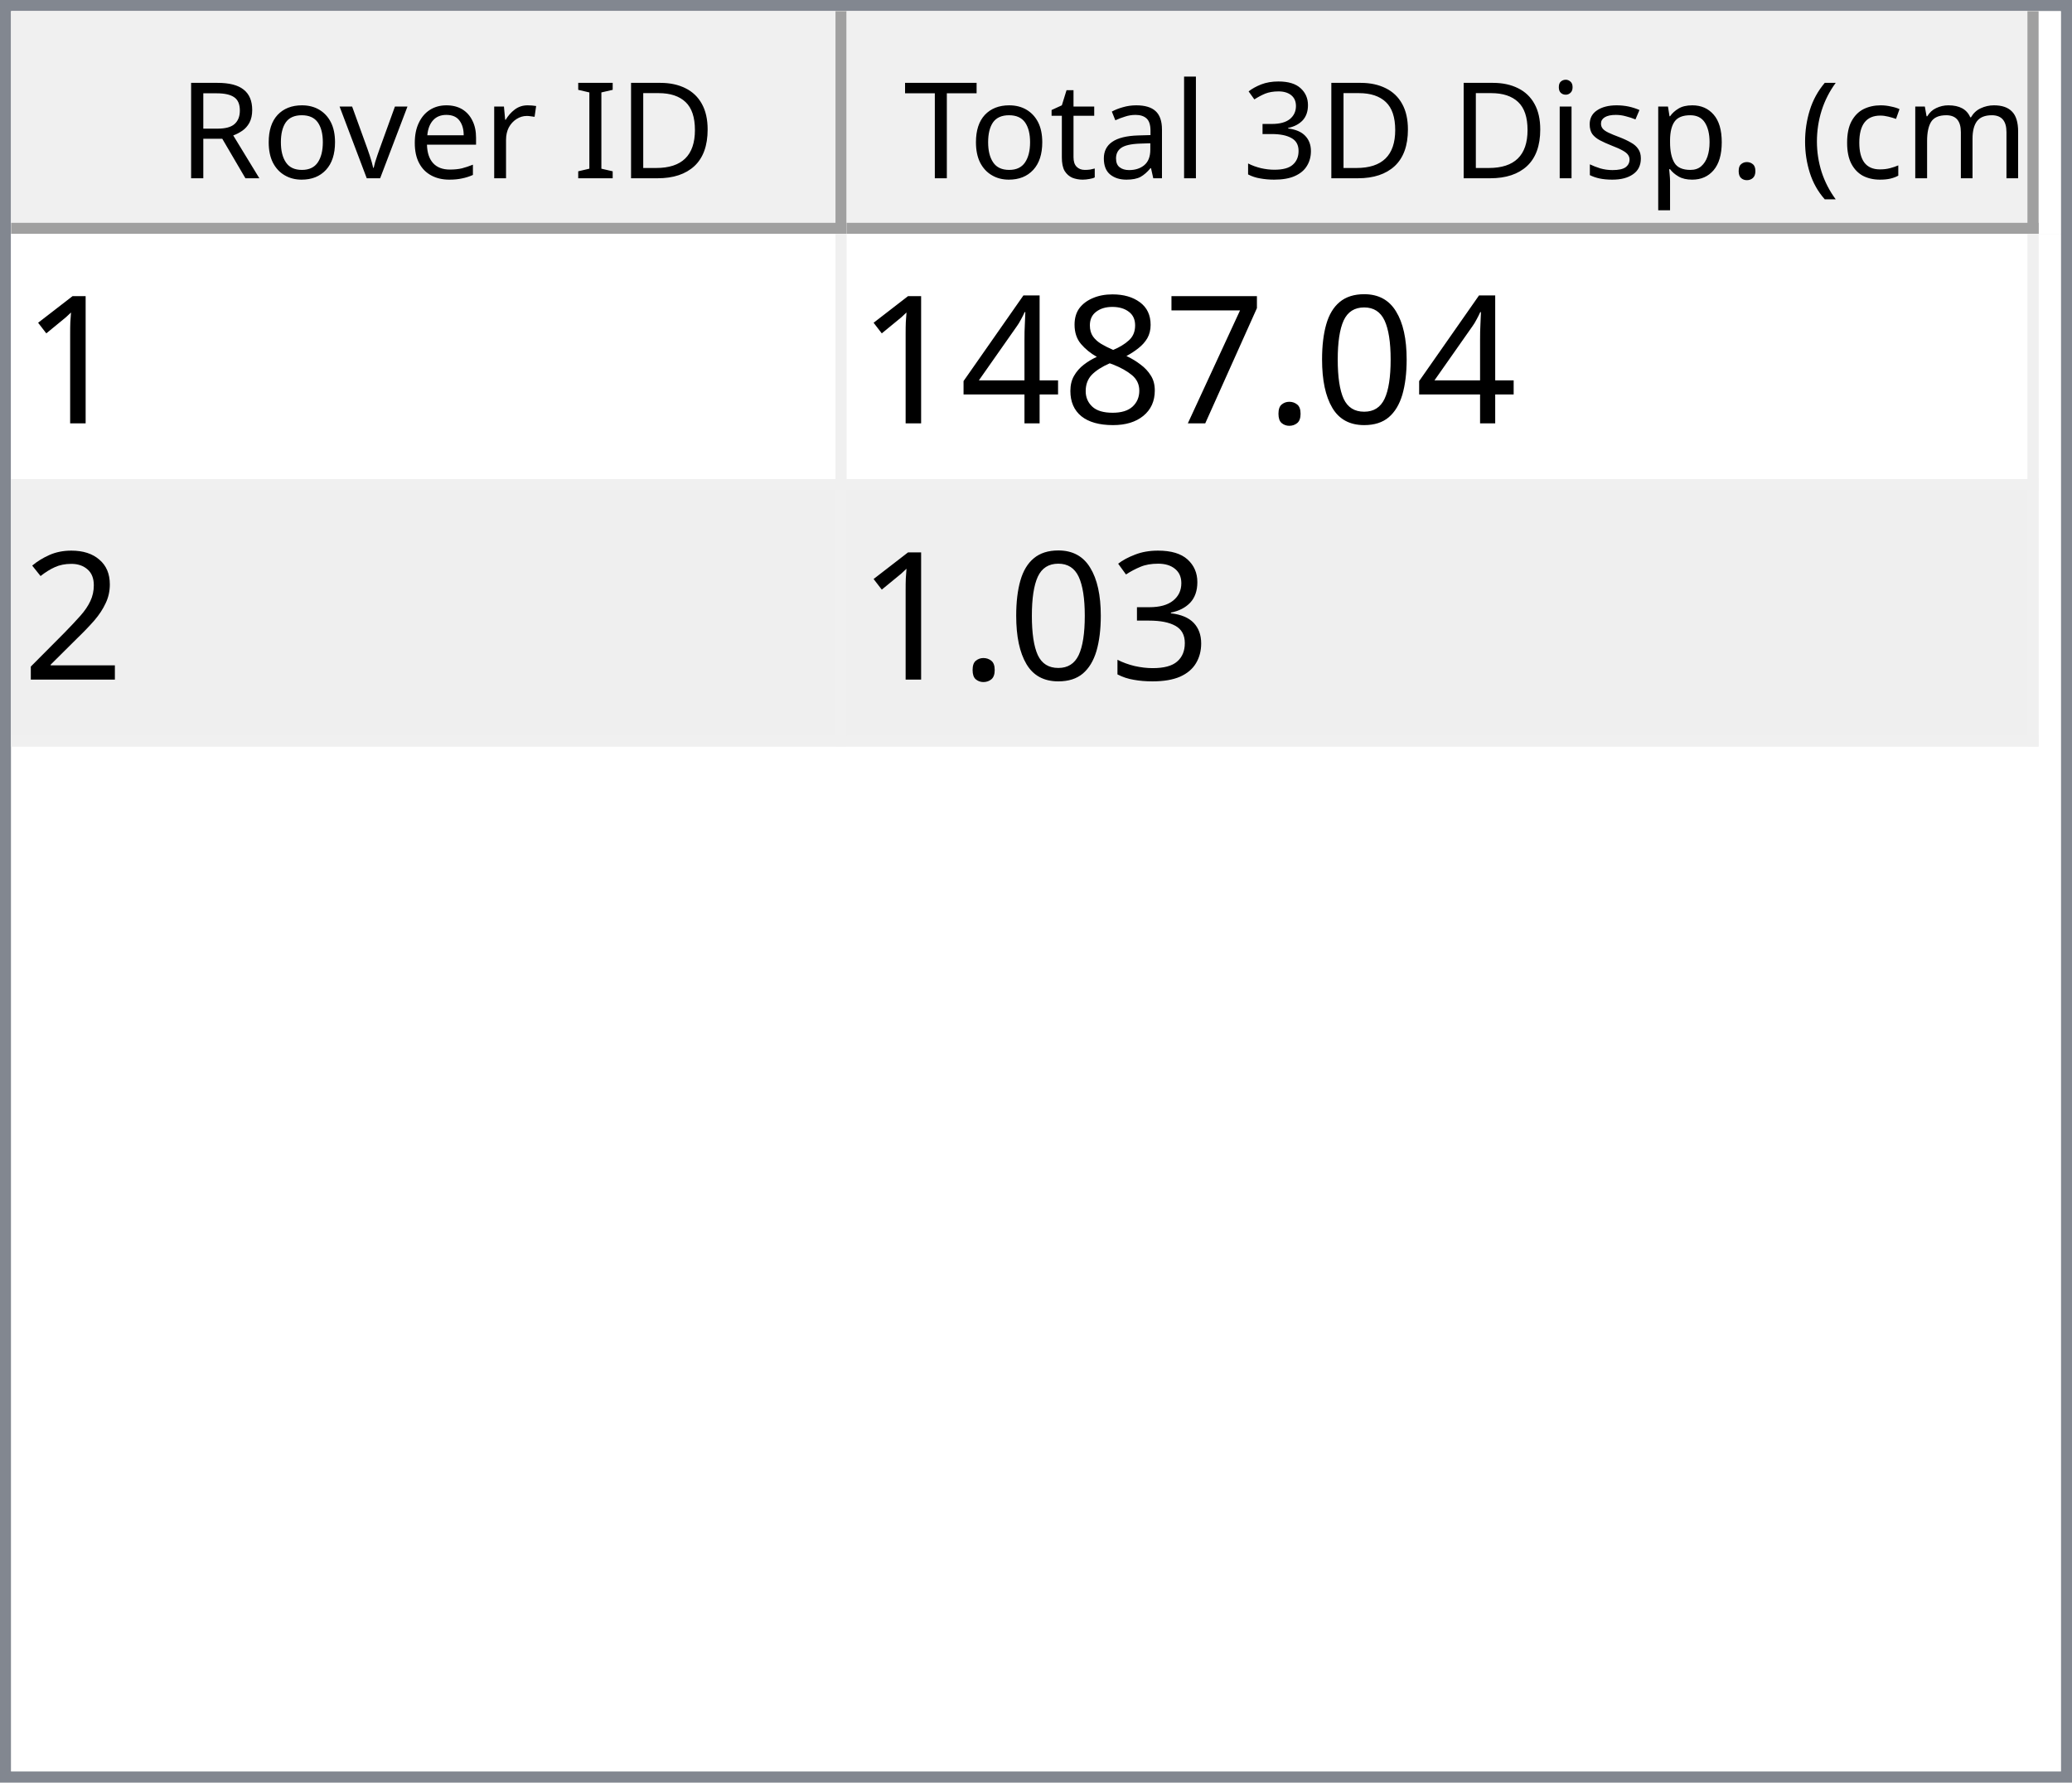
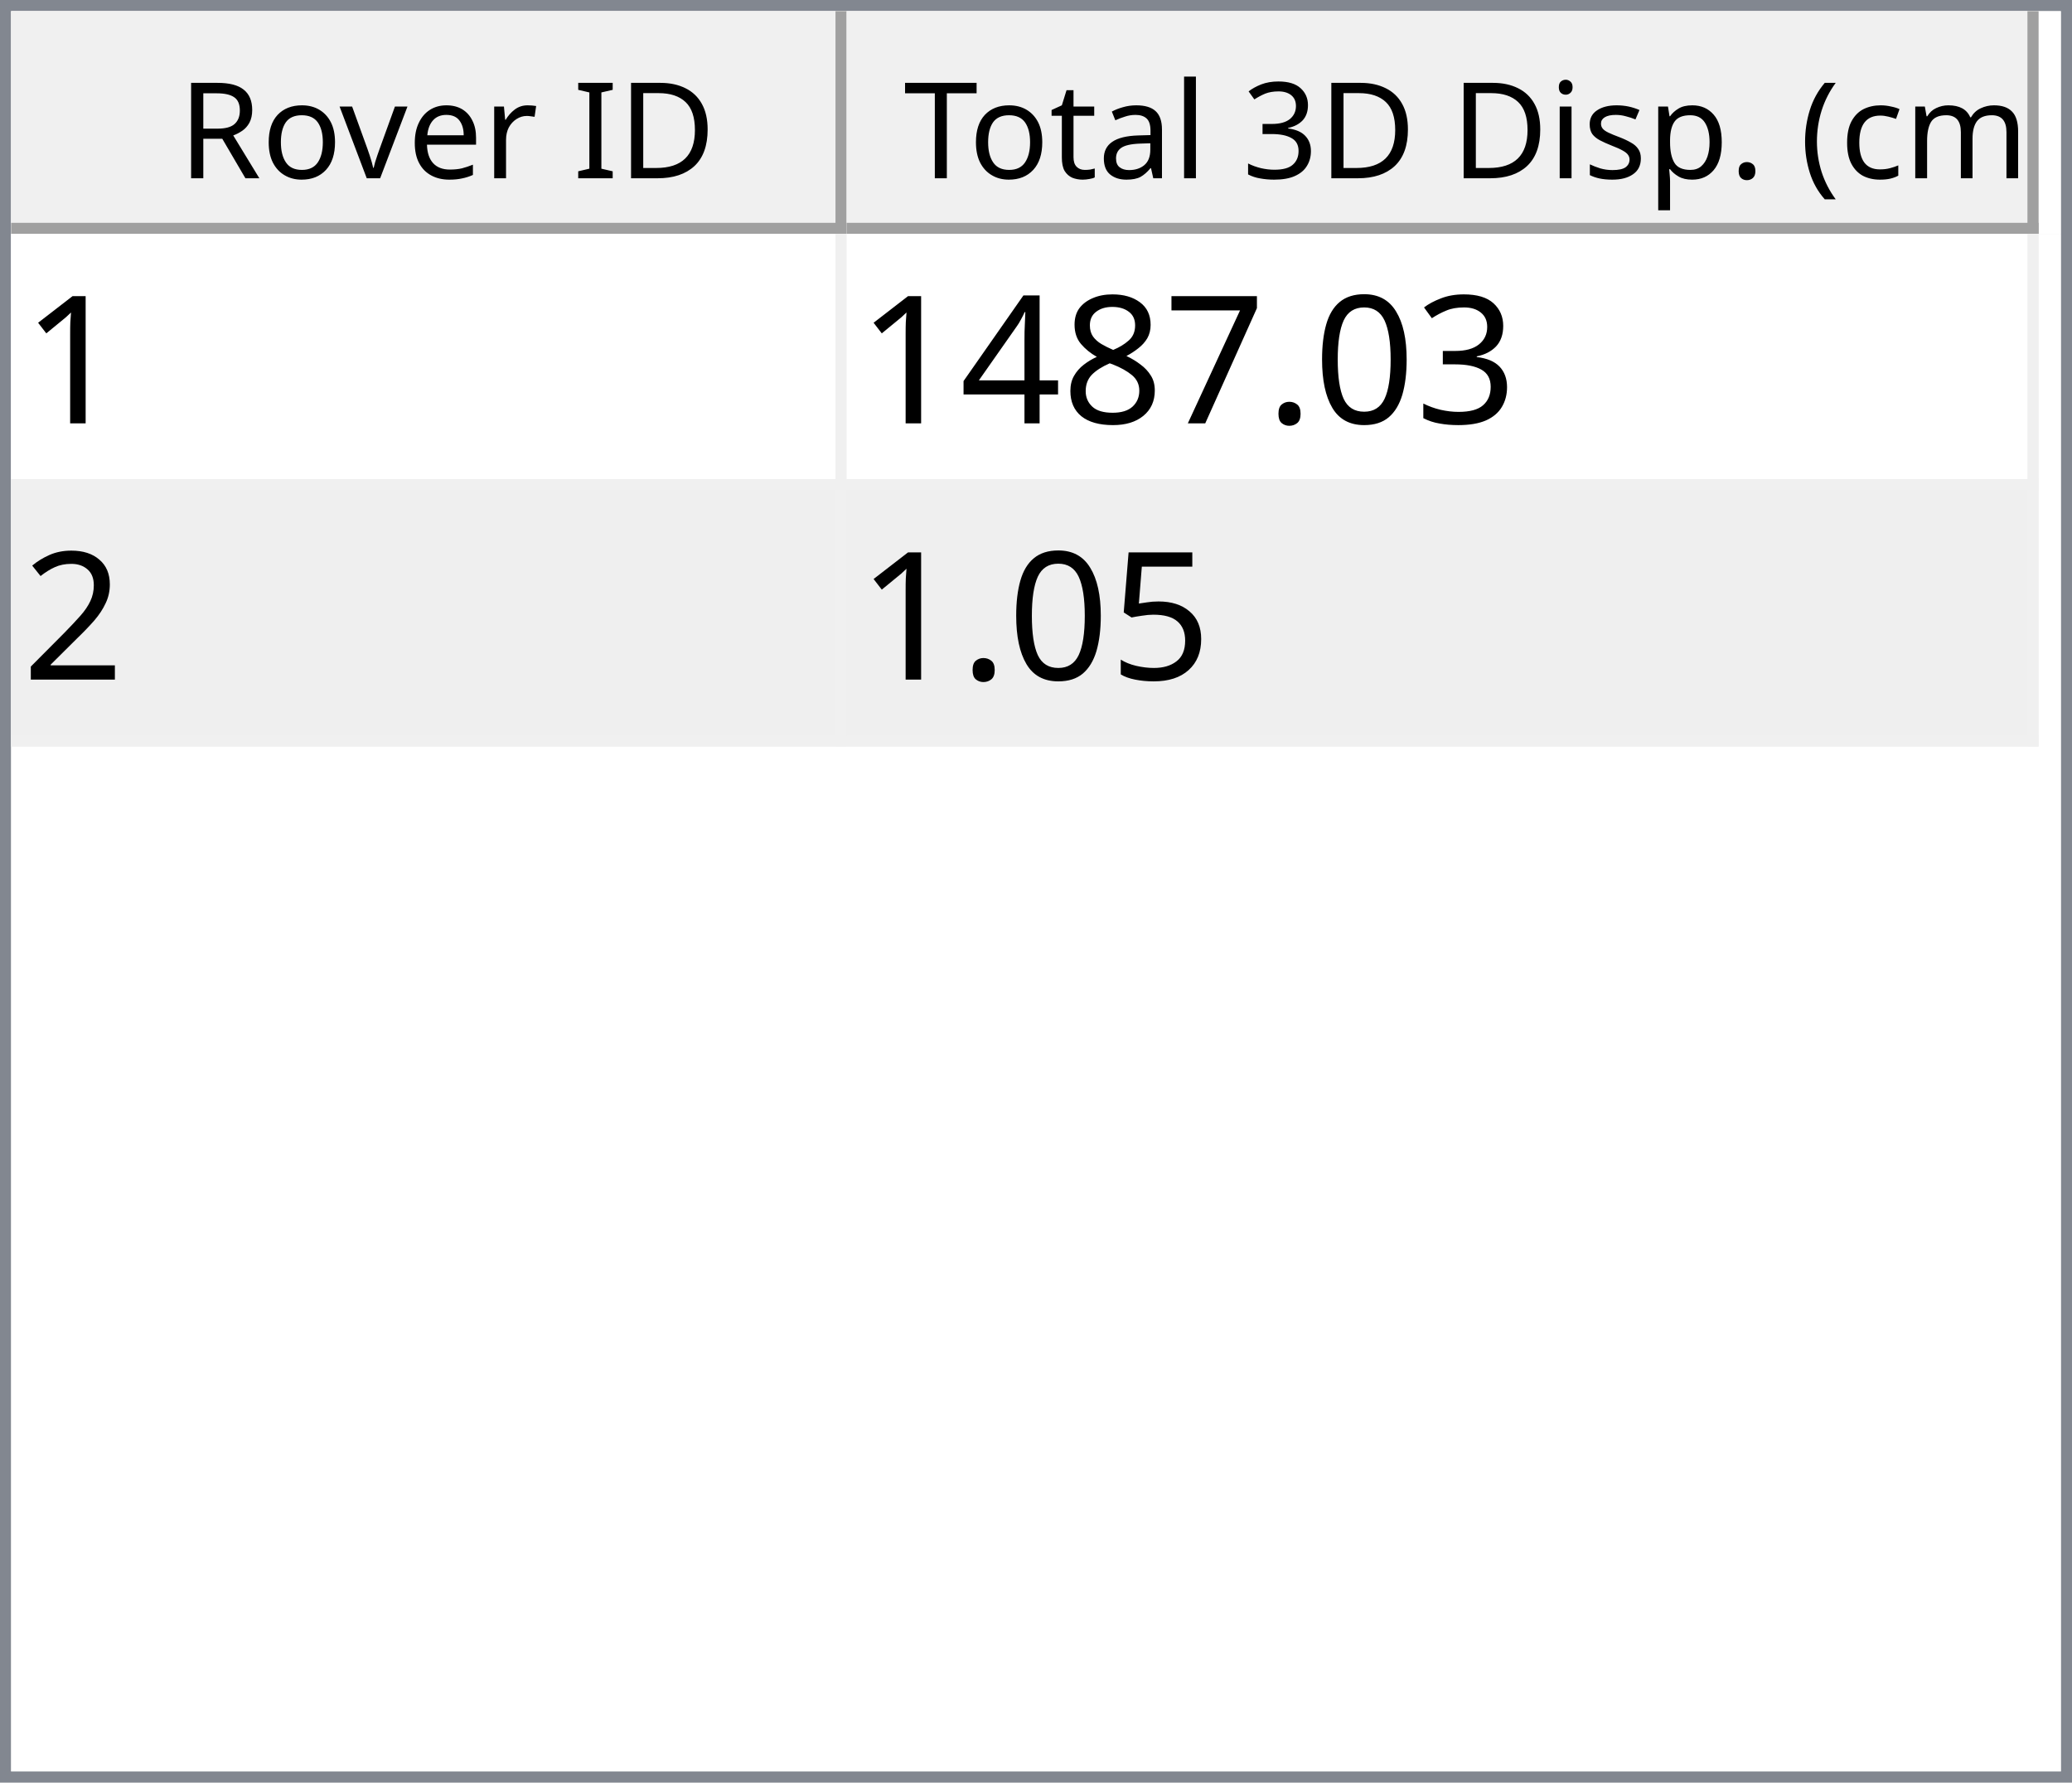
<svg xmlns="http://www.w3.org/2000/svg" style="fill-opacity:1; color-rendering:auto; color-interpolation:auto; text-rendering:auto; stroke:black; stroke-linecap:square; stroke-miterlimit:10; shape-rendering:auto; stroke-opacity:1; fill:black; stroke-dasharray:none; font-weight:normal; stroke-width:1; font-family:'Dialog'; font-style:normal; stroke-linejoin:miter; font-size:12px; stroke-dashoffset:0; image-rendering:auto;" width="186" height="160">
  <defs id="genericDefs" />
  <g>
    <defs id="defs1">
      <clipPath clipPathUnits="userSpaceOnUse" id="clipPath1">
        <path d="M0 0 L186 0 L186 160 L0 160 L0 0 Z" />
      </clipPath>
      <clipPath clipPathUnits="userSpaceOnUse" id="clipPath2">
        <path d="M0 0 L0 160 L186 160 L186 0 Z" />
      </clipPath>
      <clipPath clipPathUnits="userSpaceOnUse" id="clipPath3">
        <path d="M0 0 L0 20 L184 20 L184 0 Z" />
      </clipPath>
      <clipPath clipPathUnits="userSpaceOnUse" id="clipPath4">
        <path d="M0 0 L0 20 L75 20 L75 0 Z" />
      </clipPath>
      <clipPath clipPathUnits="userSpaceOnUse" id="clipPath5">
        <path d="M1 1 L1 19 L74 19 L74 1 Z" />
      </clipPath>
      <clipPath clipPathUnits="userSpaceOnUse" id="clipPath6">
        <path d="M0 0 L0 18 L73 18 L73 0 Z" />
      </clipPath>
      <clipPath clipPathUnits="userSpaceOnUse" id="clipPath7">
        <path d="M-0.5 -0.5 L-0.5 19.5 L74.5 19.5 L74.5 -0.5 Z" />
      </clipPath>
      <clipPath clipPathUnits="userSpaceOnUse" id="clipPath8">
        <path d="M0 0 L0 20 L107 20 L107 0 Z" />
      </clipPath>
      <clipPath clipPathUnits="userSpaceOnUse" id="clipPath9">
        <path d="M1 1 L1 19 L106 19 L106 1 Z" />
      </clipPath>
      <clipPath clipPathUnits="userSpaceOnUse" id="clipPath10">
        <path d="M0 0 L0 18 L105 18 L105 0 Z" />
      </clipPath>
      <clipPath clipPathUnits="userSpaceOnUse" id="clipPath11">
        <path d="M-0.5 -0.5 L-0.5 19.5 L106.5 19.5 L106.5 -0.5 Z" />
      </clipPath>
      <clipPath clipPathUnits="userSpaceOnUse" id="clipPath12">
        <path d="M0 0 L0 138 L184 138 L184 0 Z" />
      </clipPath>
      <clipPath clipPathUnits="userSpaceOnUse" id="clipPath13">
        <path d="M0 0 L0 46 L182 46 L182 0 Z" />
      </clipPath>
      <clipPath clipPathUnits="userSpaceOnUse" id="clipPath14">
        <path d="M-0.5 -0.5 L-0.5 45.5 L181.5 45.5 L181.5 -0.5 Z" />
      </clipPath>
      <clipPath clipPathUnits="userSpaceOnUse" id="clipPath15">
        <path d="M0 0 L0 22 L74 22 L74 0 Z" />
      </clipPath>
      <clipPath clipPathUnits="userSpaceOnUse" id="clipPath16">
        <path d="M0 0 L0 22 L106 22 L106 0 Z" />
      </clipPath>
      <font horiz-adv-x="64.551" id="font1">
        <font-face ascent="107.91" descent="25.098" units-per-em="100" style="font-style:normal; font-family:Segoe UI; font-weight:normal;" />
        <missing-glyph horiz-adv-x="64.551" d="M8.109 0 L8.109 68.266 L56.453 68.266 L56.453 0 L8.109 0 ZM15.328 7.234 L49.219 7.234 L49.219 61.031 L15.328 61.031 L15.328 7.234 Z" />
        <glyph unicode="D" horiz-adv-x="70.117" d="M9.188 0 L9.188 70.016 L28.516 70.016 Q65.531 70.016 65.531 35.891 Q65.531 19.672 55.25 9.836 Q44.969 0 27.734 0 L9.188 0 ZM17.391 62.594 L17.391 7.422 L27.828 7.422 Q41.609 7.422 49.273 14.797 Q56.938 22.172 56.938 35.688 Q56.938 62.594 28.328 62.594 L17.391 62.594 Z" />
        <glyph unicode="I" horiz-adv-x="26.611" d="M17.391 0 L9.188 0 L9.188 70.016 L17.391 70.016 L17.391 0 Z" />
        <glyph unicode=" " horiz-adv-x="27.393" d="" />
        <glyph unicode="r" horiz-adv-x="34.766" d="M34.188 41.891 Q32.078 43.5 28.125 43.5 Q23 43.5 19.555 38.672 Q16.109 33.844 16.109 25.484 L16.109 0 L8.109 0 L8.109 50 L16.109 50 L16.109 39.703 L16.312 39.703 Q18.016 44.969 21.531 47.922 Q25.047 50.875 29.391 50.875 Q32.516 50.875 34.188 50.203 L34.188 41.891 Z" />
        <glyph unicode="e" horiz-adv-x="52.295" d="M48.297 23 L12.984 23 Q13.188 14.656 17.484 10.109 Q21.781 5.562 29.297 5.562 Q37.75 5.562 44.828 11.141 L44.828 3.609 Q38.234 -1.172 27.391 -1.172 Q16.797 -1.172 10.742 5.641 Q4.688 12.453 4.688 24.812 Q4.688 36.469 11.305 43.82 Q17.922 51.172 27.734 51.172 Q37.547 51.172 42.922 44.828 Q48.297 38.484 48.297 27.203 L48.297 23 ZM40.094 29.781 Q40.047 36.719 36.75 40.578 Q33.453 44.438 27.594 44.438 Q21.922 44.438 17.969 40.383 Q14.016 36.328 13.094 29.781 L40.094 29.781 Z" />
        <glyph unicode="v" horiz-adv-x="47.9" d="M47.406 50 L27.484 0 L19.625 0 L0.688 50 L9.469 50 L22.172 13.672 Q23.578 9.672 23.922 6.688 L24.125 6.688 Q24.609 10.453 25.688 13.484 L38.969 50 L47.406 50 Z" />
        <glyph unicode="o" horiz-adv-x="58.594" d="M29 -1.172 Q17.922 -1.172 11.305 5.836 Q4.688 12.844 4.688 24.422 Q4.688 37.016 11.57 44.094 Q18.453 51.172 30.172 51.172 Q41.359 51.172 47.633 44.289 Q53.906 37.406 53.906 25.203 Q53.906 13.234 47.141 6.031 Q40.375 -1.172 29 -1.172 ZM29.594 44.438 Q21.875 44.438 17.383 39.188 Q12.891 33.938 12.891 24.703 Q12.891 15.828 17.43 10.695 Q21.969 5.562 29.594 5.562 Q37.359 5.562 41.531 10.594 Q45.703 15.625 45.703 24.906 Q45.703 34.281 41.531 39.359 Q37.359 44.438 29.594 44.438 Z" />
        <glyph unicode="R" horiz-adv-x="59.814" d="M59.375 0 L49.609 0 L37.891 19.625 Q36.281 22.359 34.766 24.289 Q33.25 26.219 31.664 27.438 Q30.078 28.656 28.25 29.219 Q26.422 29.781 24.125 29.781 L17.391 29.781 L17.391 0 L9.188 0 L9.188 70.016 L30.078 70.016 Q34.672 70.016 38.555 68.867 Q42.438 67.719 45.289 65.375 Q48.141 63.031 49.758 59.547 Q51.375 56.062 51.375 51.375 Q51.375 47.703 50.273 44.656 Q49.172 41.609 47.148 39.211 Q45.125 36.812 42.266 35.133 Q39.406 33.453 35.844 32.516 L35.844 32.328 Q37.594 31.547 38.891 30.547 Q40.188 29.547 41.359 28.18 Q42.531 26.812 43.68 25.078 Q44.828 23.344 46.234 21.047 L59.375 0 ZM17.391 62.594 L17.391 37.203 L28.516 37.203 Q31.594 37.203 34.203 38.133 Q36.812 39.062 38.719 40.797 Q40.625 42.531 41.703 45.047 Q42.781 47.562 42.781 50.688 Q42.781 56.297 39.141 59.445 Q35.5 62.594 28.609 62.594 L17.391 62.594 Z" />
        <glyph unicode=")" horiz-adv-x="30.176" d="M8.297 -15.922 L1.172 -15.922 Q16.406 2.344 16.406 26.812 Q16.406 51.469 1.078 70.016 L8.297 70.016 Q23.531 52.156 23.531 26.703 Q23.531 1.375 8.297 -15.922 Z" />
        <glyph unicode="m" horiz-adv-x="86.133" d="M79.109 0 L71.094 0 L71.094 28.719 Q71.094 37.016 68.531 40.727 Q65.969 44.438 59.906 44.438 Q54.781 44.438 51.195 39.75 Q47.609 35.062 47.609 28.516 L47.609 0 L39.594 0 L39.594 29.688 Q39.594 44.438 28.219 44.438 Q22.953 44.438 19.531 40.016 Q16.109 35.594 16.109 28.516 L16.109 0 L8.109 0 L8.109 50 L16.109 50 L16.109 42.094 L16.312 42.094 Q21.625 51.172 31.844 51.172 Q36.969 51.172 40.773 48.312 Q44.578 45.453 46 40.828 Q51.562 51.172 62.594 51.172 Q79.109 51.172 79.109 30.812 L79.109 0 Z" />
        <glyph unicode="c" horiz-adv-x="46.191" d="M42.188 2.297 Q36.422 -1.172 28.516 -1.172 Q17.828 -1.172 11.258 5.789 Q4.688 12.75 4.688 23.828 Q4.688 36.188 11.766 43.68 Q18.844 51.172 30.672 51.172 Q37.25 51.172 42.281 48.734 L42.281 40.531 Q36.719 44.438 30.375 44.438 Q22.703 44.438 17.797 38.945 Q12.891 33.453 12.891 24.516 Q12.891 15.719 17.508 10.641 Q22.125 5.562 29.891 5.562 Q36.422 5.562 42.188 9.906 L42.188 2.297 Z" />
        <glyph unicode="(" horiz-adv-x="30.176" d="M29.109 -15.922 L21.969 -15.922 Q6.844 1.375 6.844 26.703 Q6.844 52.156 21.969 70.016 L29.203 70.016 Q13.875 51.469 13.875 26.812 Q13.875 2.344 29.109 -15.922 Z" />
        <glyph unicode="." horiz-adv-x="21.68" d="M10.891 -1.078 Q8.641 -1.078 7.055 0.539 Q5.469 2.156 5.469 4.391 Q5.469 6.641 7.055 8.273 Q8.641 9.906 10.891 9.906 Q13.188 9.906 14.797 8.273 Q16.406 6.641 16.406 4.391 Q16.406 2.156 14.797 0.539 Q13.188 -1.078 10.891 -1.078 Z" />
        <glyph unicode="p" horiz-adv-x="58.789" d="M16.312 7.234 L16.109 7.234 L16.109 -23 L8.109 -23 L8.109 50 L16.109 50 L16.109 41.219 L16.312 41.219 Q22.219 51.172 33.594 51.172 Q43.266 51.172 48.688 44.461 Q54.109 37.75 54.109 26.469 Q54.109 13.922 48 6.375 Q41.891 -1.172 31.297 -1.172 Q21.578 -1.172 16.312 7.234 ZM16.109 27.391 L16.109 20.406 Q16.109 14.203 20.141 9.883 Q24.172 5.562 30.375 5.562 Q37.641 5.562 41.773 11.133 Q45.906 16.703 45.906 26.609 Q45.906 34.969 42.047 39.703 Q38.188 44.438 31.594 44.438 Q24.609 44.438 20.359 39.578 Q16.109 34.719 16.109 27.391 Z" />
        <glyph unicode="s" horiz-adv-x="42.432" d="M5.078 1.812 L5.078 10.406 Q11.625 5.562 19.484 5.562 Q30.031 5.562 30.031 12.594 Q30.031 14.594 29.125 15.992 Q28.219 17.391 26.68 18.461 Q25.141 19.531 23.07 20.383 Q21 21.234 18.609 22.172 Q15.281 23.484 12.766 24.828 Q10.25 26.172 8.57 27.859 Q6.891 29.547 6.031 31.695 Q5.172 33.844 5.172 36.719 Q5.172 40.234 6.789 42.945 Q8.406 45.656 11.086 47.484 Q13.766 49.312 17.211 50.242 Q20.656 51.172 24.312 51.172 Q30.812 51.172 35.938 48.922 L35.938 40.828 Q30.422 44.438 23.25 44.438 Q21 44.438 19.195 43.922 Q17.391 43.406 16.094 42.477 Q14.797 41.547 14.086 40.258 Q13.375 38.969 13.375 37.406 Q13.375 35.453 14.086 34.133 Q14.797 32.812 16.164 31.789 Q17.531 30.766 19.484 29.938 Q21.438 29.109 23.922 28.125 Q27.25 26.859 29.883 25.516 Q32.516 24.172 34.375 22.484 Q36.234 20.797 37.234 18.602 Q38.234 16.406 38.234 13.375 Q38.234 9.672 36.602 6.938 Q34.969 4.203 32.234 2.398 Q29.5 0.594 25.93 -0.289 Q22.359 -1.172 18.453 -1.172 Q10.75 -1.172 5.078 1.812 Z" />
        <glyph unicode="i" horiz-adv-x="24.219" d="M12.203 62.703 Q10.062 62.703 8.547 64.164 Q7.031 65.625 7.031 67.875 Q7.031 70.125 8.547 71.609 Q10.062 73.094 12.203 73.094 Q14.406 73.094 15.945 71.609 Q17.484 70.125 17.484 67.875 Q17.484 65.719 15.945 64.211 Q14.406 62.703 12.203 62.703 ZM16.109 0 L8.109 0 L8.109 50 L16.109 50 L16.109 0 Z" />
        <glyph unicode="3" horiz-adv-x="53.906" d="M46.531 19.828 Q46.531 15.094 44.75 11.211 Q42.969 7.328 39.719 4.57 Q36.469 1.812 31.93 0.297 Q27.391 -1.219 21.922 -1.219 Q11.922 -1.219 6 2.594 L6 11.188 Q13.094 5.609 22.219 5.609 Q25.875 5.609 28.828 6.539 Q31.781 7.469 33.906 9.227 Q36.031 10.984 37.18 13.477 Q38.328 15.969 38.328 19.094 Q38.328 32.812 18.797 32.812 L12.984 32.812 L12.984 39.594 L18.5 39.594 Q35.797 39.594 35.797 52.484 Q35.797 64.406 22.609 64.406 Q15.188 64.406 8.688 59.422 L8.688 67.188 Q15.375 71.188 24.609 71.188 Q29 71.188 32.57 69.969 Q36.141 68.75 38.68 66.555 Q41.219 64.359 42.609 61.281 Q44 58.203 44 54.5 Q44 40.672 30.031 36.719 L30.031 36.531 Q33.594 36.141 36.625 34.797 Q39.656 33.453 41.852 31.305 Q44.047 29.156 45.289 26.25 Q46.531 23.344 46.531 19.828 Z" />
        <glyph unicode="l" horiz-adv-x="24.219" d="M16.109 0 L8.109 0 L8.109 74.031 L16.109 74.031 L16.109 0 Z" />
        <glyph unicode="a" horiz-adv-x="50.879" d="M43.891 0 L35.891 0 L35.891 7.812 L35.688 7.812 Q30.469 -1.172 20.312 -1.172 Q12.844 -1.172 8.617 2.781 Q4.391 6.734 4.391 13.281 Q4.391 27.297 20.906 29.594 L35.891 31.688 Q35.891 44.438 25.594 44.438 Q16.547 44.438 9.281 38.281 L9.281 46.484 Q16.656 51.172 26.266 51.172 Q43.891 51.172 43.891 32.516 L43.891 0 ZM35.891 25.297 L23.828 23.641 Q18.266 22.859 15.43 20.875 Q12.594 18.891 12.594 13.875 Q12.594 10.203 15.211 7.883 Q17.828 5.562 22.172 5.562 Q28.125 5.562 32.008 9.742 Q35.891 13.922 35.891 20.312 L35.891 25.297 Z" />
        <glyph unicode="t" horiz-adv-x="33.887" d="M31.297 0.484 Q28.469 -1.078 23.828 -1.078 Q10.688 -1.078 10.688 13.578 L10.688 43.172 L2.094 43.172 L2.094 50 L10.688 50 L10.688 62.203 L18.703 64.797 L18.703 50 L31.297 50 L31.297 43.172 L18.703 43.172 L18.703 14.984 Q18.703 9.969 20.414 7.82 Q22.125 5.672 26.078 5.672 Q29.109 5.672 31.297 7.328 L31.297 0.484 Z" />
        <glyph unicode="T" horiz-adv-x="52.393" d="M50.594 62.594 L30.375 62.594 L30.375 0 L22.172 0 L22.172 62.594 L2 62.594 L2 70.016 L50.594 70.016 L50.594 62.594 Z" />
      </font>
      <font horiz-adv-x="75.0" id="font2">
        <font-face ascent="100.537" descent="21.973" units-per-em="100" style="font-style:normal; font-family:sans-serif; font-weight:normal;" />
        <missing-glyph horiz-adv-x="75.0" d="M12.5 0 L12.5 62.5 L62.5 62.5 L62.5 0 L12.5 0 ZM14.062 1.562 L60.938 1.562 L60.938 60.938 L14.062 60.938 L14.062 1.562 Z" />
        <glyph unicode="1" horiz-adv-x="55.615" d="M37.25 0 L28.469 0 L28.469 56 Q25.297 52.984 20.141 49.953 Q14.984 46.922 10.891 45.406 L10.891 53.906 Q18.266 57.375 23.781 62.305 Q29.297 67.234 31.594 71.875 L37.25 71.875 L37.25 0 Z" />
+         <glyph unicode="3" horiz-adv-x="55.615" d="M4.203 18.891 L12.984 20.062 Q14.5 12.594 18.141 9.297 Q21.781 6 27 6 Q33.203 6 37.477 10.297 Q41.75 14.594 41.75 20.953 Q41.75 27 37.797 30.93 Q33.844 34.859 27.734 34.859 Q25.25 34.859 21.531 33.891 L22.516 41.609 Q23.391 41.5 23.922 41.5 Q29.547 41.5 34.039 44.43 Q38.531 47.359 38.531 53.469 Q38.531 58.297 35.258 61.477 Q31.984 64.656 26.812 64.656 Q21.688 64.656 18.266 61.43 Q14.844 58.203 13.875 51.766 L5.078 53.328 Q6.688 62.156 12.398 67.016 Q18.109 71.875 26.609 71.875 Q32.469 71.875 37.398 69.359 Q42.328 66.844 44.945 62.5 Q47.562 58.156 47.562 53.266 Q47.562 48.641 45.07 44.828 Q42.578 41.016 37.703 38.766 Q44.047 37.312 47.562 32.695 Q51.078 28.078 51.078 21.141 Q51.078 11.766 44.242 5.25 Q37.406 -1.266 26.953 -1.266 Q17.531 -1.266 11.305 4.352 Q5.078 9.969 4.203 18.891 Z" />
        <glyph unicode="0" horiz-adv-x="55.615" d="M4.156 35.297 Q4.156 48 6.766 55.742 Q9.375 63.484 14.523 67.68 Q19.672 71.875 27.484 71.875 Q33.25 71.875 37.594 69.555 Q41.938 67.234 44.773 62.867 Q47.609 58.5 49.219 52.227 Q50.828 45.953 50.828 35.297 Q50.828 22.703 48.242 14.969 Q45.656 7.234 40.508 3.008 Q35.359 -1.219 27.484 -1.219 Q17.141 -1.219 11.234 6.203 Q4.156 15.141 4.156 35.297 ZM13.188 35.297 Q13.188 17.672 17.312 11.836 Q21.438 6 27.484 6 Q33.547 6 37.672 11.859 Q41.797 17.719 41.797 35.297 Q41.797 52.984 37.672 58.789 Q33.547 64.594 27.391 64.594 Q21.344 64.594 17.719 59.469 Q13.188 52.938 13.188 35.297 Z" />
        <glyph unicode="." horiz-adv-x="27.783" d="M9.078 0 L9.078 10.016 L19.094 10.016 L19.094 0 L9.078 0 Z" />
        <glyph unicode="7" horiz-adv-x="55.615" d="M4.734 62.203 L4.734 70.656 L51.078 70.656 L51.078 63.812 Q44.234 56.547 37.523 44.484 Q30.812 32.422 27.156 19.672 Q24.516 10.688 23.781 0 L14.75 0 Q14.891 8.453 18.062 20.414 Q21.234 32.375 27.172 43.484 Q33.109 54.594 39.797 62.203 L4.734 62.203 Z" />
        <glyph unicode="8" horiz-adv-x="55.615" d="M17.672 38.812 Q12.203 40.828 9.57 44.539 Q6.938 48.25 6.938 53.422 Q6.938 61.234 12.555 66.555 Q18.172 71.875 27.484 71.875 Q36.859 71.875 42.578 66.43 Q48.297 60.984 48.297 53.172 Q48.297 48.188 45.68 44.508 Q43.062 40.828 37.75 38.812 Q44.344 36.672 47.781 31.883 Q51.219 27.094 51.219 20.453 Q51.219 11.281 44.727 5.031 Q38.234 -1.219 27.641 -1.219 Q17.047 -1.219 10.547 5.055 Q4.047 11.328 4.047 20.703 Q4.047 27.688 7.594 32.398 Q11.141 37.109 17.672 38.812 ZM15.922 53.719 Q15.922 48.641 19.195 45.414 Q22.469 42.188 27.688 42.188 Q32.766 42.188 36.016 45.383 Q39.266 48.578 39.266 53.219 Q39.266 58.062 35.914 61.359 Q32.562 64.656 27.594 64.656 Q22.562 64.656 19.242 61.43 Q15.922 58.203 15.922 53.719 ZM13.094 20.656 Q13.094 16.891 14.875 13.375 Q16.656 9.859 20.172 7.93 Q23.688 6 27.734 6 Q34.031 6 38.133 10.055 Q42.234 14.109 42.234 20.359 Q42.234 26.703 38.016 30.859 Q33.797 35.016 27.438 35.016 Q21.234 35.016 17.164 30.914 Q13.094 26.812 13.094 20.656 Z" />
        <glyph unicode="4" horiz-adv-x="55.615" d="M32.328 0 L32.328 17.141 L1.266 17.141 L1.266 25.203 L33.938 71.578 L41.109 71.578 L41.109 25.203 L50.781 25.203 L50.781 17.141 L41.109 17.141 L41.109 0 L32.328 0 ZM32.328 25.203 L32.328 57.469 L9.906 25.203 L32.328 25.203 Z" />
        <glyph unicode="2" horiz-adv-x="55.615" d="M50.344 8.453 L50.344 0 L3.031 0 Q2.938 3.172 4.047 6.109 Q5.859 10.938 9.836 15.625 Q13.812 20.312 21.344 26.469 Q33.016 36.031 37.117 41.625 Q41.219 47.219 41.219 52.203 Q41.219 57.422 37.477 61.008 Q33.734 64.594 27.734 64.594 Q21.391 64.594 17.578 60.789 Q13.766 56.984 13.719 50.25 L4.688 51.172 Q5.609 61.281 11.664 66.578 Q17.719 71.875 27.938 71.875 Q38.234 71.875 44.242 66.164 Q50.25 60.453 50.25 52 Q50.25 47.703 48.492 43.555 Q46.734 39.406 42.656 34.812 Q38.578 30.219 29.109 22.219 Q21.188 15.578 18.945 13.211 Q16.703 10.844 15.234 8.453 L50.344 8.453 Z" />
-         <glyph unicode="3" horiz-adv-x="55.615" d="M4.203 18.891 L12.984 20.062 Q14.5 12.594 18.141 9.297 Q21.781 6 27 6 Q33.203 6 37.477 10.297 Q41.75 14.594 41.75 20.953 Q41.75 27 37.797 30.93 Q33.844 34.859 27.734 34.859 Q25.25 34.859 21.531 33.891 L22.516 41.609 Q23.391 41.5 23.922 41.5 Q29.547 41.5 34.039 44.43 Q38.531 47.359 38.531 53.469 Q38.531 58.297 35.258 61.477 Q31.984 64.656 26.812 64.656 Q21.688 64.656 18.266 61.43 Q14.844 58.203 13.875 51.766 L5.078 53.328 Q6.688 62.156 12.398 67.016 Q18.109 71.875 26.609 71.875 Q32.469 71.875 37.398 69.359 Q42.328 66.844 44.945 62.5 Q47.562 58.156 47.562 53.266 Q47.562 48.641 45.07 44.828 Q42.578 41.016 37.703 38.766 Q44.047 37.312 47.562 32.695 Q51.078 28.078 51.078 21.141 Q51.078 11.766 44.242 5.25 Q37.406 -1.266 26.953 -1.266 Q17.531 -1.266 11.305 4.352 Q5.078 9.969 4.203 18.891 Z" />
+         <glyph unicode="5" horiz-adv-x="55.615" d="M4.156 18.75 L13.375 19.531 Q14.406 12.797 18.141 9.398 Q21.875 6 27.156 6 Q33.5 6 37.891 10.789 Q42.281 15.578 42.281 23.484 Q42.281 31 38.062 35.352 Q33.844 39.703 27 39.703 Q22.75 39.703 19.336 37.773 Q15.922 35.844 13.969 32.766 L5.719 33.844 L12.641 70.609 L48.25 70.609 L48.25 62.203 L19.672 62.203 L15.828 42.969 Q22.266 47.469 29.344 47.469 Q38.719 47.469 45.164 40.969 Q51.609 34.469 51.609 24.266 Q51.609 14.547 45.953 7.469 Q39.062 -1.219 27.156 -1.219 Q17.391 -1.219 11.211 4.25 Q5.031 9.719 4.156 18.75 Z" />
      </font>
    </defs>
    <g style="fill:white; stroke:white;">
      <rect x="0" y="0" width="186" style="clip-path:url(#clipPath1); stroke:none;" height="160" />
    </g>
    <g style="fill:white; text-rendering:optimizeSpeed; color-rendering:optimizeSpeed; image-rendering:optimizeSpeed; shape-rendering:crispEdges; stroke:white; color-interpolation:sRGB;">
      <rect x="0" width="186" height="160" y="0" style="stroke:none;" />
      <path style="stroke:none;" d="M0 160 L186 160 L186 0 L0 0 Z" />
    </g>
    <g style="fill:rgb(240,240,240); font-family:'Segoe UI'; stroke:rgb(240,240,240);">
      <rect x="0" y="0" width="186" style="clip-path:url(#clipPath2); stroke:none;" height="160" />
    </g>
    <g style="fill:rgb(130,135,144); font-family:'Segoe UI'; stroke:rgb(130,135,144);">
      <path d="M0 0 L186 0 L186 160 L0 160 L0 0 ZM1 1 L185 1 L185 159 L1 159 L1 1 Z" style="fill-rule:evenodd; clip-path:url(#clipPath2); stroke:none;" />
    </g>
    <g style="fill:white; font-family:'Segoe UI'; stroke:white;" transform="translate(1,1)">
      <rect x="0" y="0" width="184" style="clip-path:url(#clipPath3); stroke:none;" height="20" />
    </g>
    <g style="fill:rgb(240,240,240); font-family:'Segoe UI'; stroke:rgb(240,240,240);" transform="translate(1,1)">
      <rect x="0" y="0" width="75" style="clip-path:url(#clipPath4); stroke:none;" height="20" />
    </g>
    <g style="font-family:'Segoe UI';" transform="translate(2,2)">
      <text x="14" xml:space="preserve" y="14" style="clip-path:url(#clipPath6); stroke:none;">Rover ID</text>
    </g>
    <g style="fill:rgb(160,160,160); font-family:'Segoe UI'; stroke:rgb(160,160,160); stroke-linejoin:bevel;" transform="translate(1.5,1.5)">
      <line x1="74" x2="74" y1="0" style="fill:none; clip-path:url(#clipPath7);" y2="19" />
    </g>
    <g style="fill:rgb(160,160,160); font-family:'Segoe UI'; stroke:rgb(160,160,160); stroke-linejoin:bevel;" transform="matrix(1,0,0,1,1,1) translate(0.5,0.5)">
      <line x1="0" x2="74" y1="19" style="fill:none; clip-path:url(#clipPath7);" y2="19" />
    </g>
    <g style="fill:rgb(240,240,240); font-family:'Segoe UI'; stroke:rgb(240,240,240);" transform="translate(76,1)">
      <rect x="0" y="0" width="107" style="clip-path:url(#clipPath8); stroke:none;" height="20" />
    </g>
    <g style="font-family:'Segoe UI';" transform="translate(77,2)">
      <text x="1" xml:space="preserve" y="14" style="clip-path:url(#clipPath10); stroke:none;"> Total 3D Disp. (cm)</text>
    </g>
    <g style="fill:rgb(160,160,160); font-family:'Segoe UI'; stroke:rgb(160,160,160); stroke-linejoin:bevel;" transform="translate(76.5,1.5)">
      <line x1="106" x2="106" y1="0" style="fill:none; clip-path:url(#clipPath11);" y2="19" />
    </g>
    <g style="fill:rgb(160,160,160); font-family:'Segoe UI'; stroke:rgb(160,160,160); stroke-linejoin:bevel;" transform="matrix(1,0,0,1,76,1) translate(0.5,0.5)">
      <line x1="0" x2="106" y1="19" style="fill:none; clip-path:url(#clipPath11);" y2="19" />
    </g>
    <g style="fill:white; font-family:'Segoe UI'; stroke:white;" transform="translate(1,21)">
      <rect x="0" y="0" width="184" style="clip-path:url(#clipPath12); stroke:none;" height="138" />
    </g>
    <g style="fill:rgb(240,240,240); font-size:16px; font-family:sans-serif; stroke:rgb(240,240,240);" transform="translate(1,21)">
      <rect x="0" y="0" width="182" style="clip-path:url(#clipPath13); stroke:none;" height="46" />
      <line transform="translate(0.5,0.5)" x1="0" x2="181" y1="22" style="clip-path:url(#clipPath14); fill:none; stroke-linejoin:bevel;" y2="22" />
    </g>
    <g transform="matrix(1,0,0,1,1,21) translate(0.5,0.5)" style="fill:rgb(240,240,240); font-size:16px; font-family:sans-serif; stroke:rgb(240,240,240); stroke-linejoin:bevel;">
      <line x1="0" x2="181" y1="45" style="fill:none; clip-path:url(#clipPath14);" y2="45" />
    </g>
    <g transform="matrix(1,0,0,1,1,21) translate(0.5,0.5)" style="fill:rgb(240,240,240); font-size:16px; font-family:sans-serif; stroke:rgb(240,240,240); stroke-linejoin:bevel;">
      <line x1="74" x2="74" y1="0" style="fill:none; clip-path:url(#clipPath14);" y2="45" />
    </g>
    <g transform="matrix(1,0,0,1,1,21) translate(0.5,0.5)" style="fill:rgb(240,240,240); font-size:16px; font-family:sans-serif; stroke:rgb(240,240,240); stroke-linejoin:bevel;">
      <line x1="181" x2="181" y1="0" style="fill:none; clip-path:url(#clipPath14);" y2="45" />
    </g>
    <g style="fill:white; font-size:16px; font-family:sans-serif; stroke:white;" transform="matrix(1,0,0,1,1,21)">
      <rect x="0" y="0" width="74" style="clip-path:url(#clipPath15); stroke:none;" height="22" />
      <text x="1" y="17" style="fill:black; clip-path:url(#clipPath15); stroke:none;" xml:space="preserve">1</text>
    </g>
    <g style="fill:white; font-size:16px; font-family:sans-serif; stroke:white;" transform="matrix(1,0,0,1,1,21) translate(75,0)">
      <rect x="0" y="0" width="106" style="clip-path:url(#clipPath16); stroke:none;" height="22" />
-       <text x="1" y="17" style="fill:black; clip-path:url(#clipPath16); stroke:none;" xml:space="preserve">1487.04</text>
+       <text x="1" y="17" style="fill:black; clip-path:url(#clipPath16); stroke:none;" xml:space="preserve">1487.03</text>
    </g>
    <g style="fill:rgb(239,239,239); font-size:16px; font-family:sans-serif; stroke:rgb(239,239,239);" transform="matrix(1,0,0,1,1,21) translate(0,23)">
      <rect x="0" y="0" width="74" style="clip-path:url(#clipPath15); stroke:none;" height="22" />
      <text x="1" y="17" style="fill:black; clip-path:url(#clipPath15); stroke:none;" xml:space="preserve">2</text>
    </g>
    <g style="fill:rgb(239,239,239); font-size:16px; font-family:sans-serif; stroke:rgb(239,239,239);" transform="matrix(1,0,0,1,1,21) translate(75,23)">
      <rect x="0" y="0" width="106" style="clip-path:url(#clipPath16); stroke:none;" height="22" />
-       <text x="1" y="17" style="fill:black; clip-path:url(#clipPath16); stroke:none;" xml:space="preserve">1.03</text>
+       <text x="1" y="17" style="fill:black; clip-path:url(#clipPath16); stroke:none;" xml:space="preserve">1.05</text>
    </g>
  </g>
</svg>
